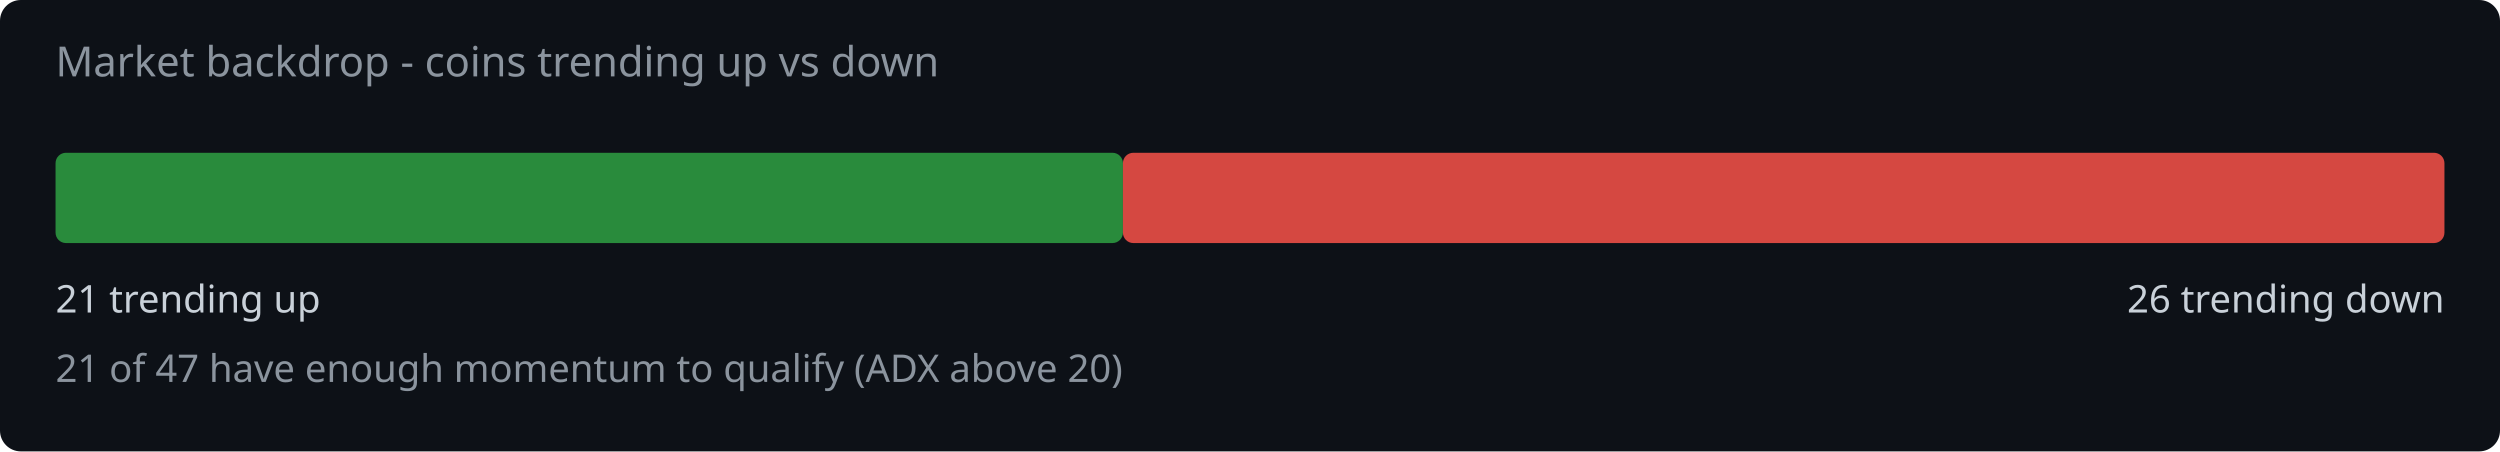
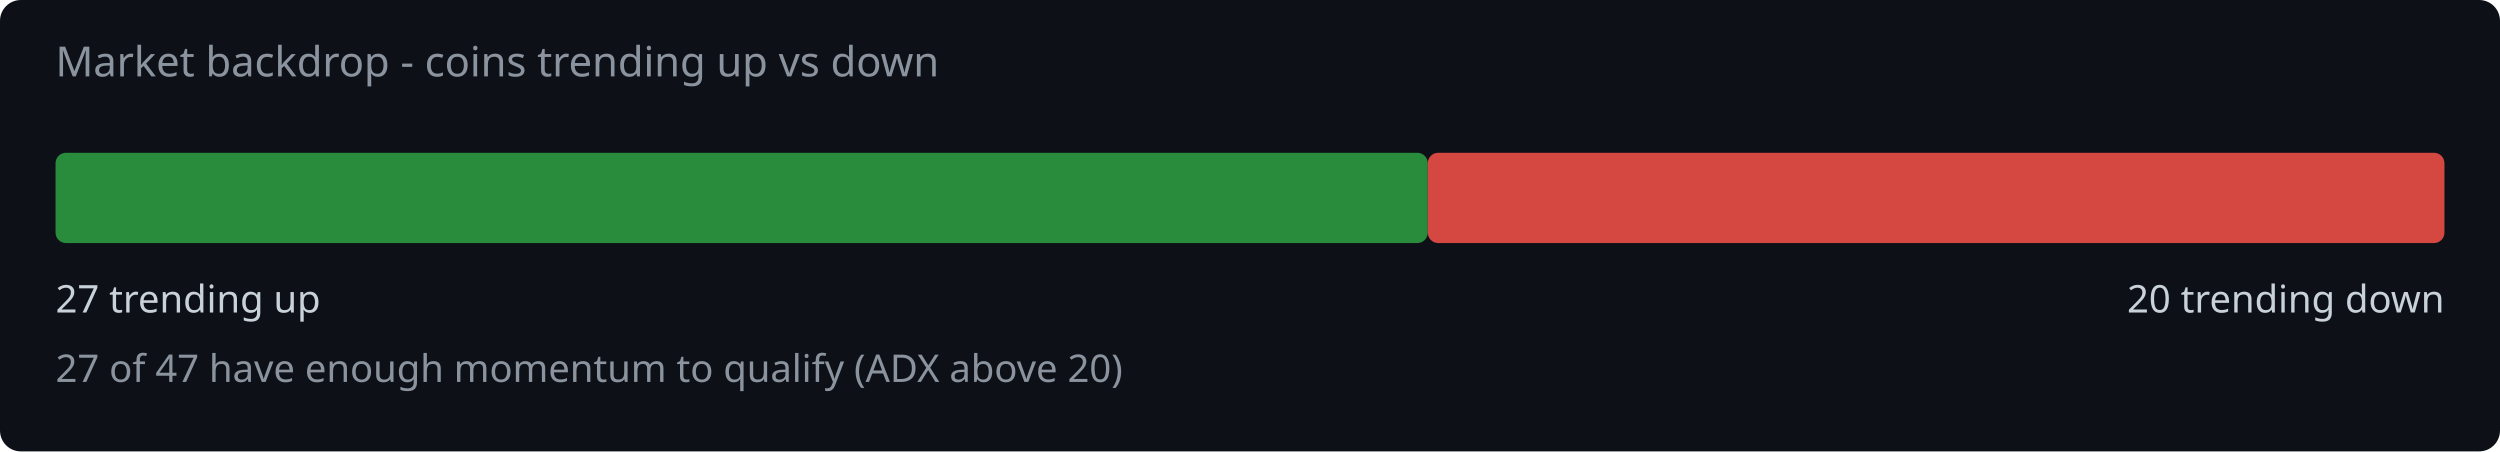
<svg xmlns="http://www.w3.org/2000/svg" width="720" height="130" viewBox="0 0 720 130">
  <rect width="720" height="130" fill="#0d1117" rx="6" />
  <text x="16" y="22" fill="#8b949e" font-family="system-ui,sans-serif" font-size="12">Market backdrop - coins trending up vs down</text>
-   <rect x="16" y="44" width="307.4" height="26" rx="3" fill="#2ea043" opacity="0.85" />
-   <rect x="323.4" y="44" width="380.6" height="26" rx="3" fill="#f85149" opacity="0.85" />
-   <text x="16" y="90" fill="#c9d1d9" font-family="system-ui,sans-serif" font-size="11">21 trending up</text>
-   <text x="704" y="90" fill="#c9d1d9" font-family="system-ui,sans-serif" font-size="11" text-anchor="end">26 trending down</text>
-   <text x="16" y="110" fill="#8b949e" font-family="system-ui,sans-serif" font-size="11">21 of 47 have enough momentum to qualify (ADX above 20)</text>
+   <rect x="16" y="44" width="395.2" height="26" rx="3" fill="#2ea043" opacity="0.85" />
+   <rect x="411.2" y="44" width="292.8" height="26" rx="3" fill="#f85149" opacity="0.85" />
+   <text x="16" y="90" fill="#c9d1d9" font-family="system-ui,sans-serif" font-size="11">27 trending up</text>
+   <text x="704" y="90" fill="#c9d1d9" font-family="system-ui,sans-serif" font-size="11" text-anchor="end">20 trending down</text>
+   <text x="16" y="110" fill="#8b949e" font-family="system-ui,sans-serif" font-size="11">27 of 47 have enough momentum to qualify (ADX above 20)</text>
</svg>
